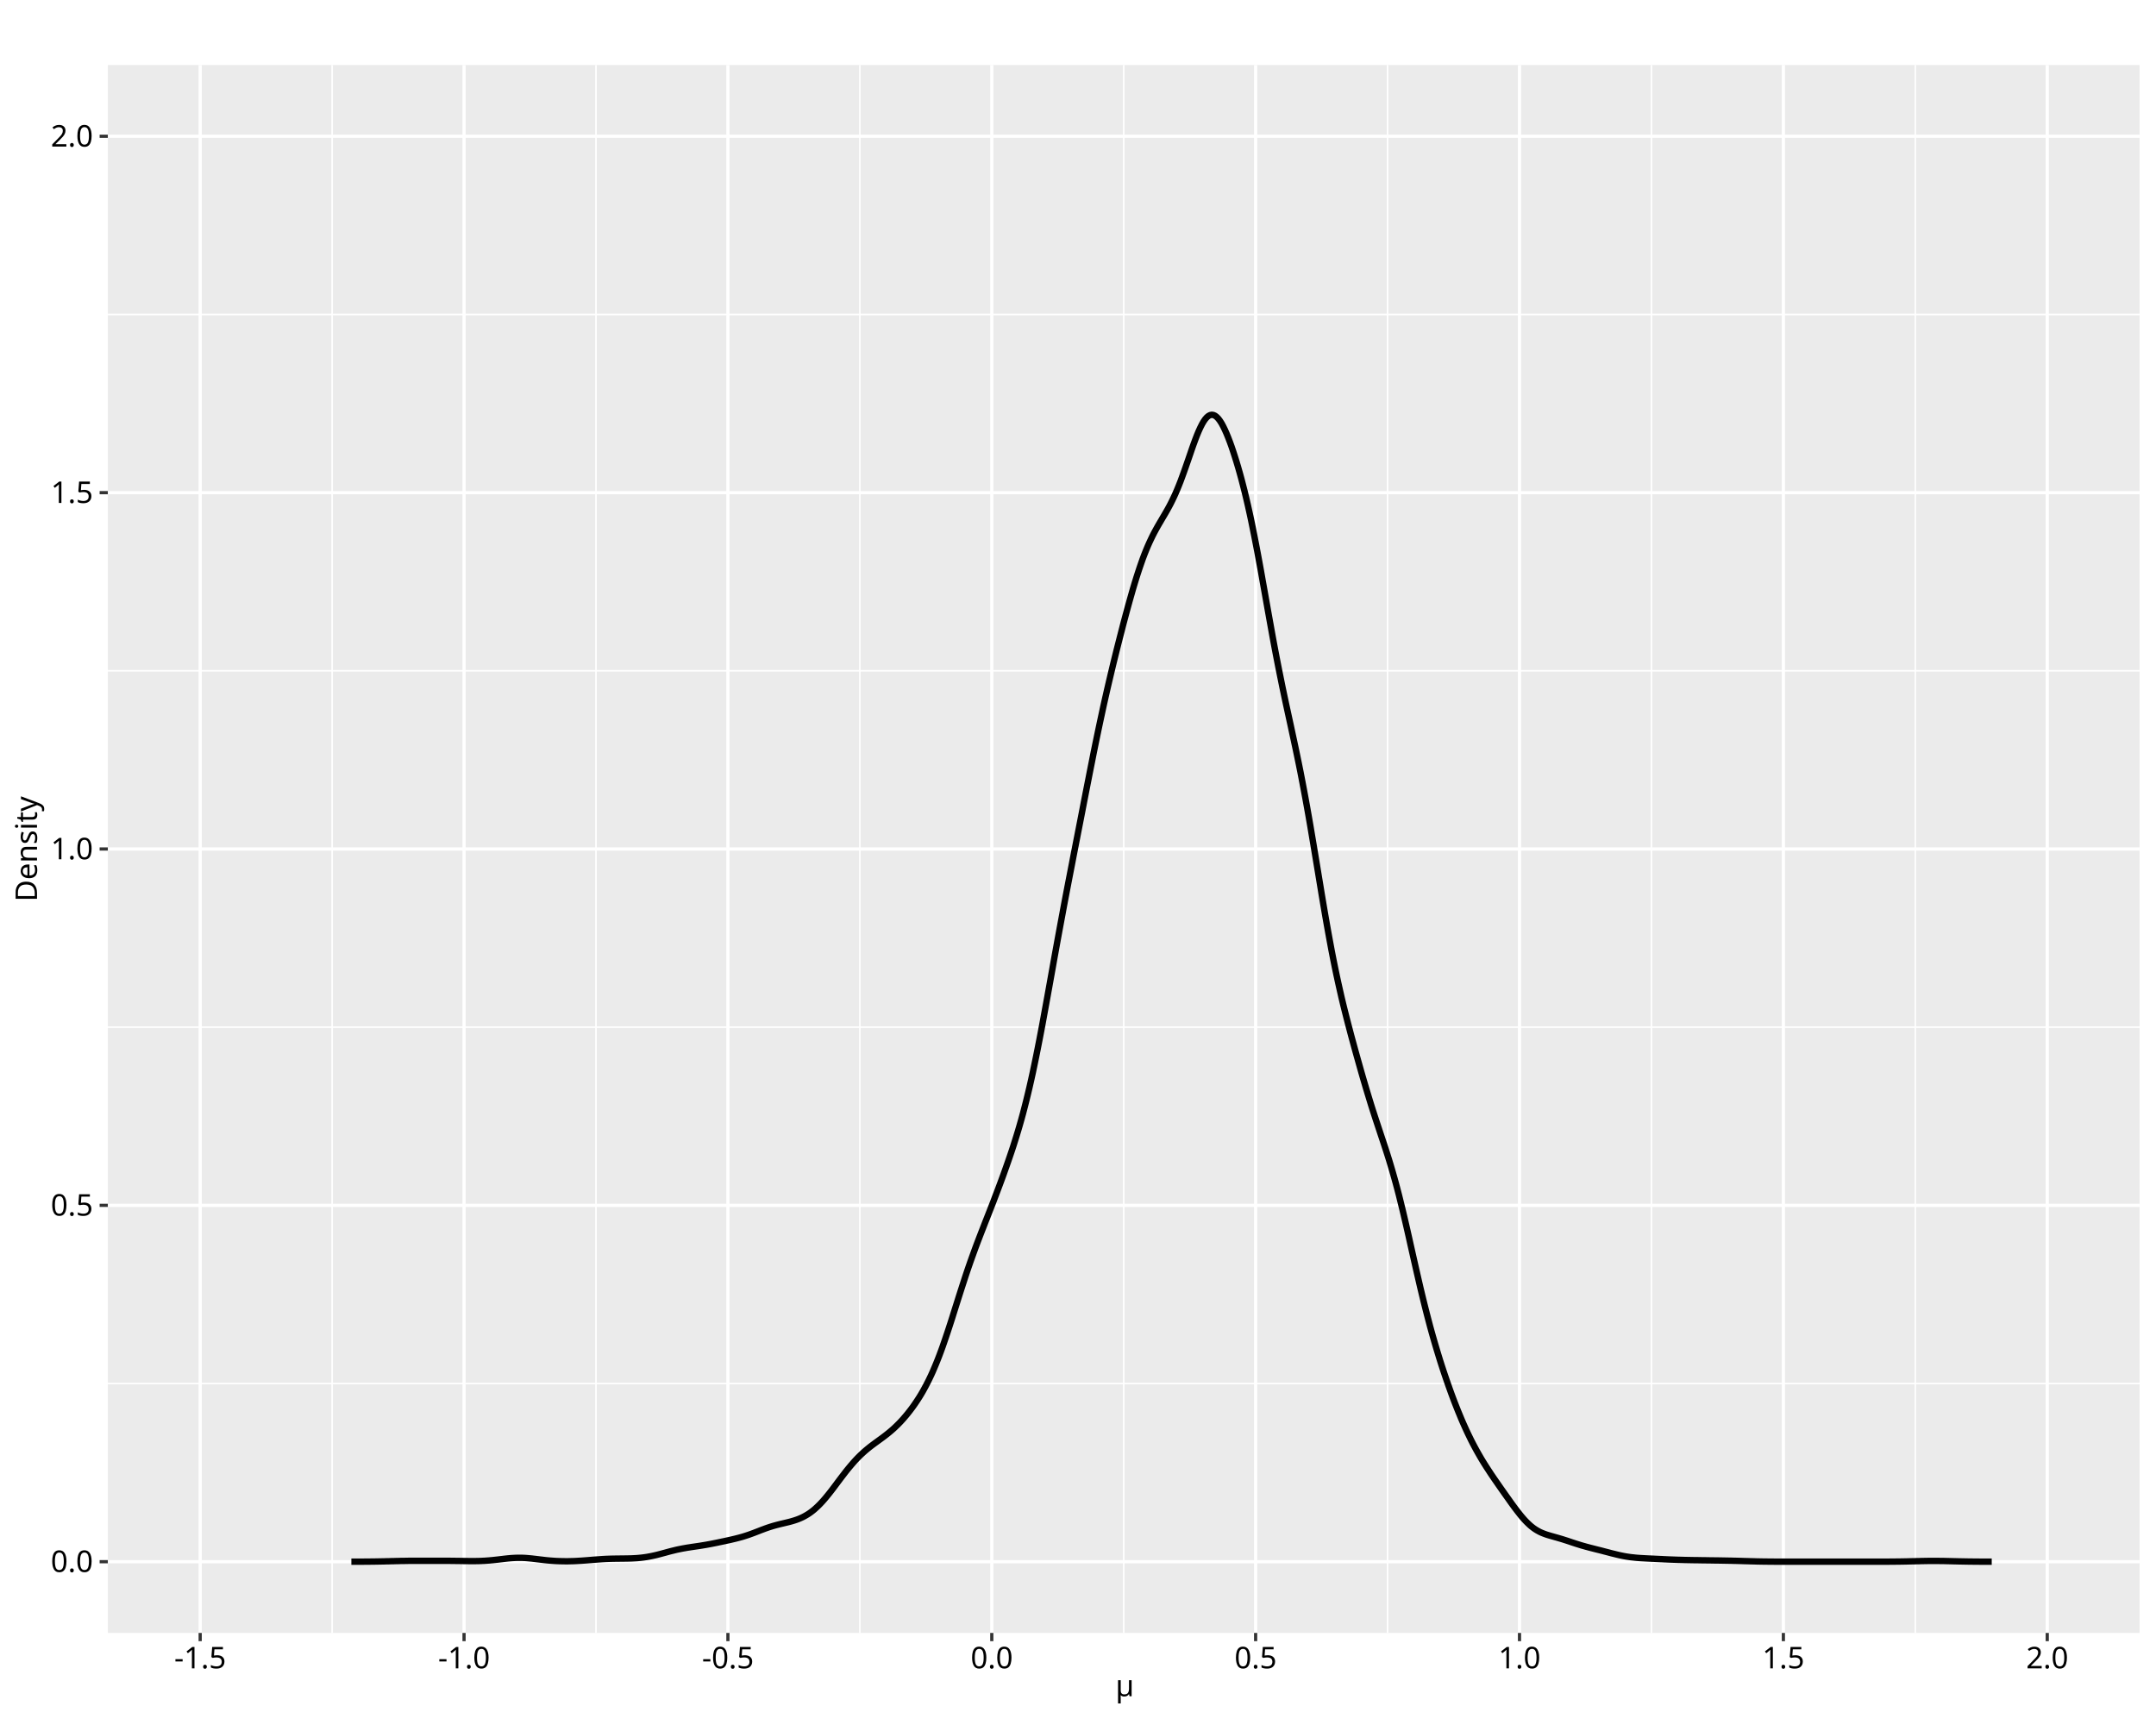
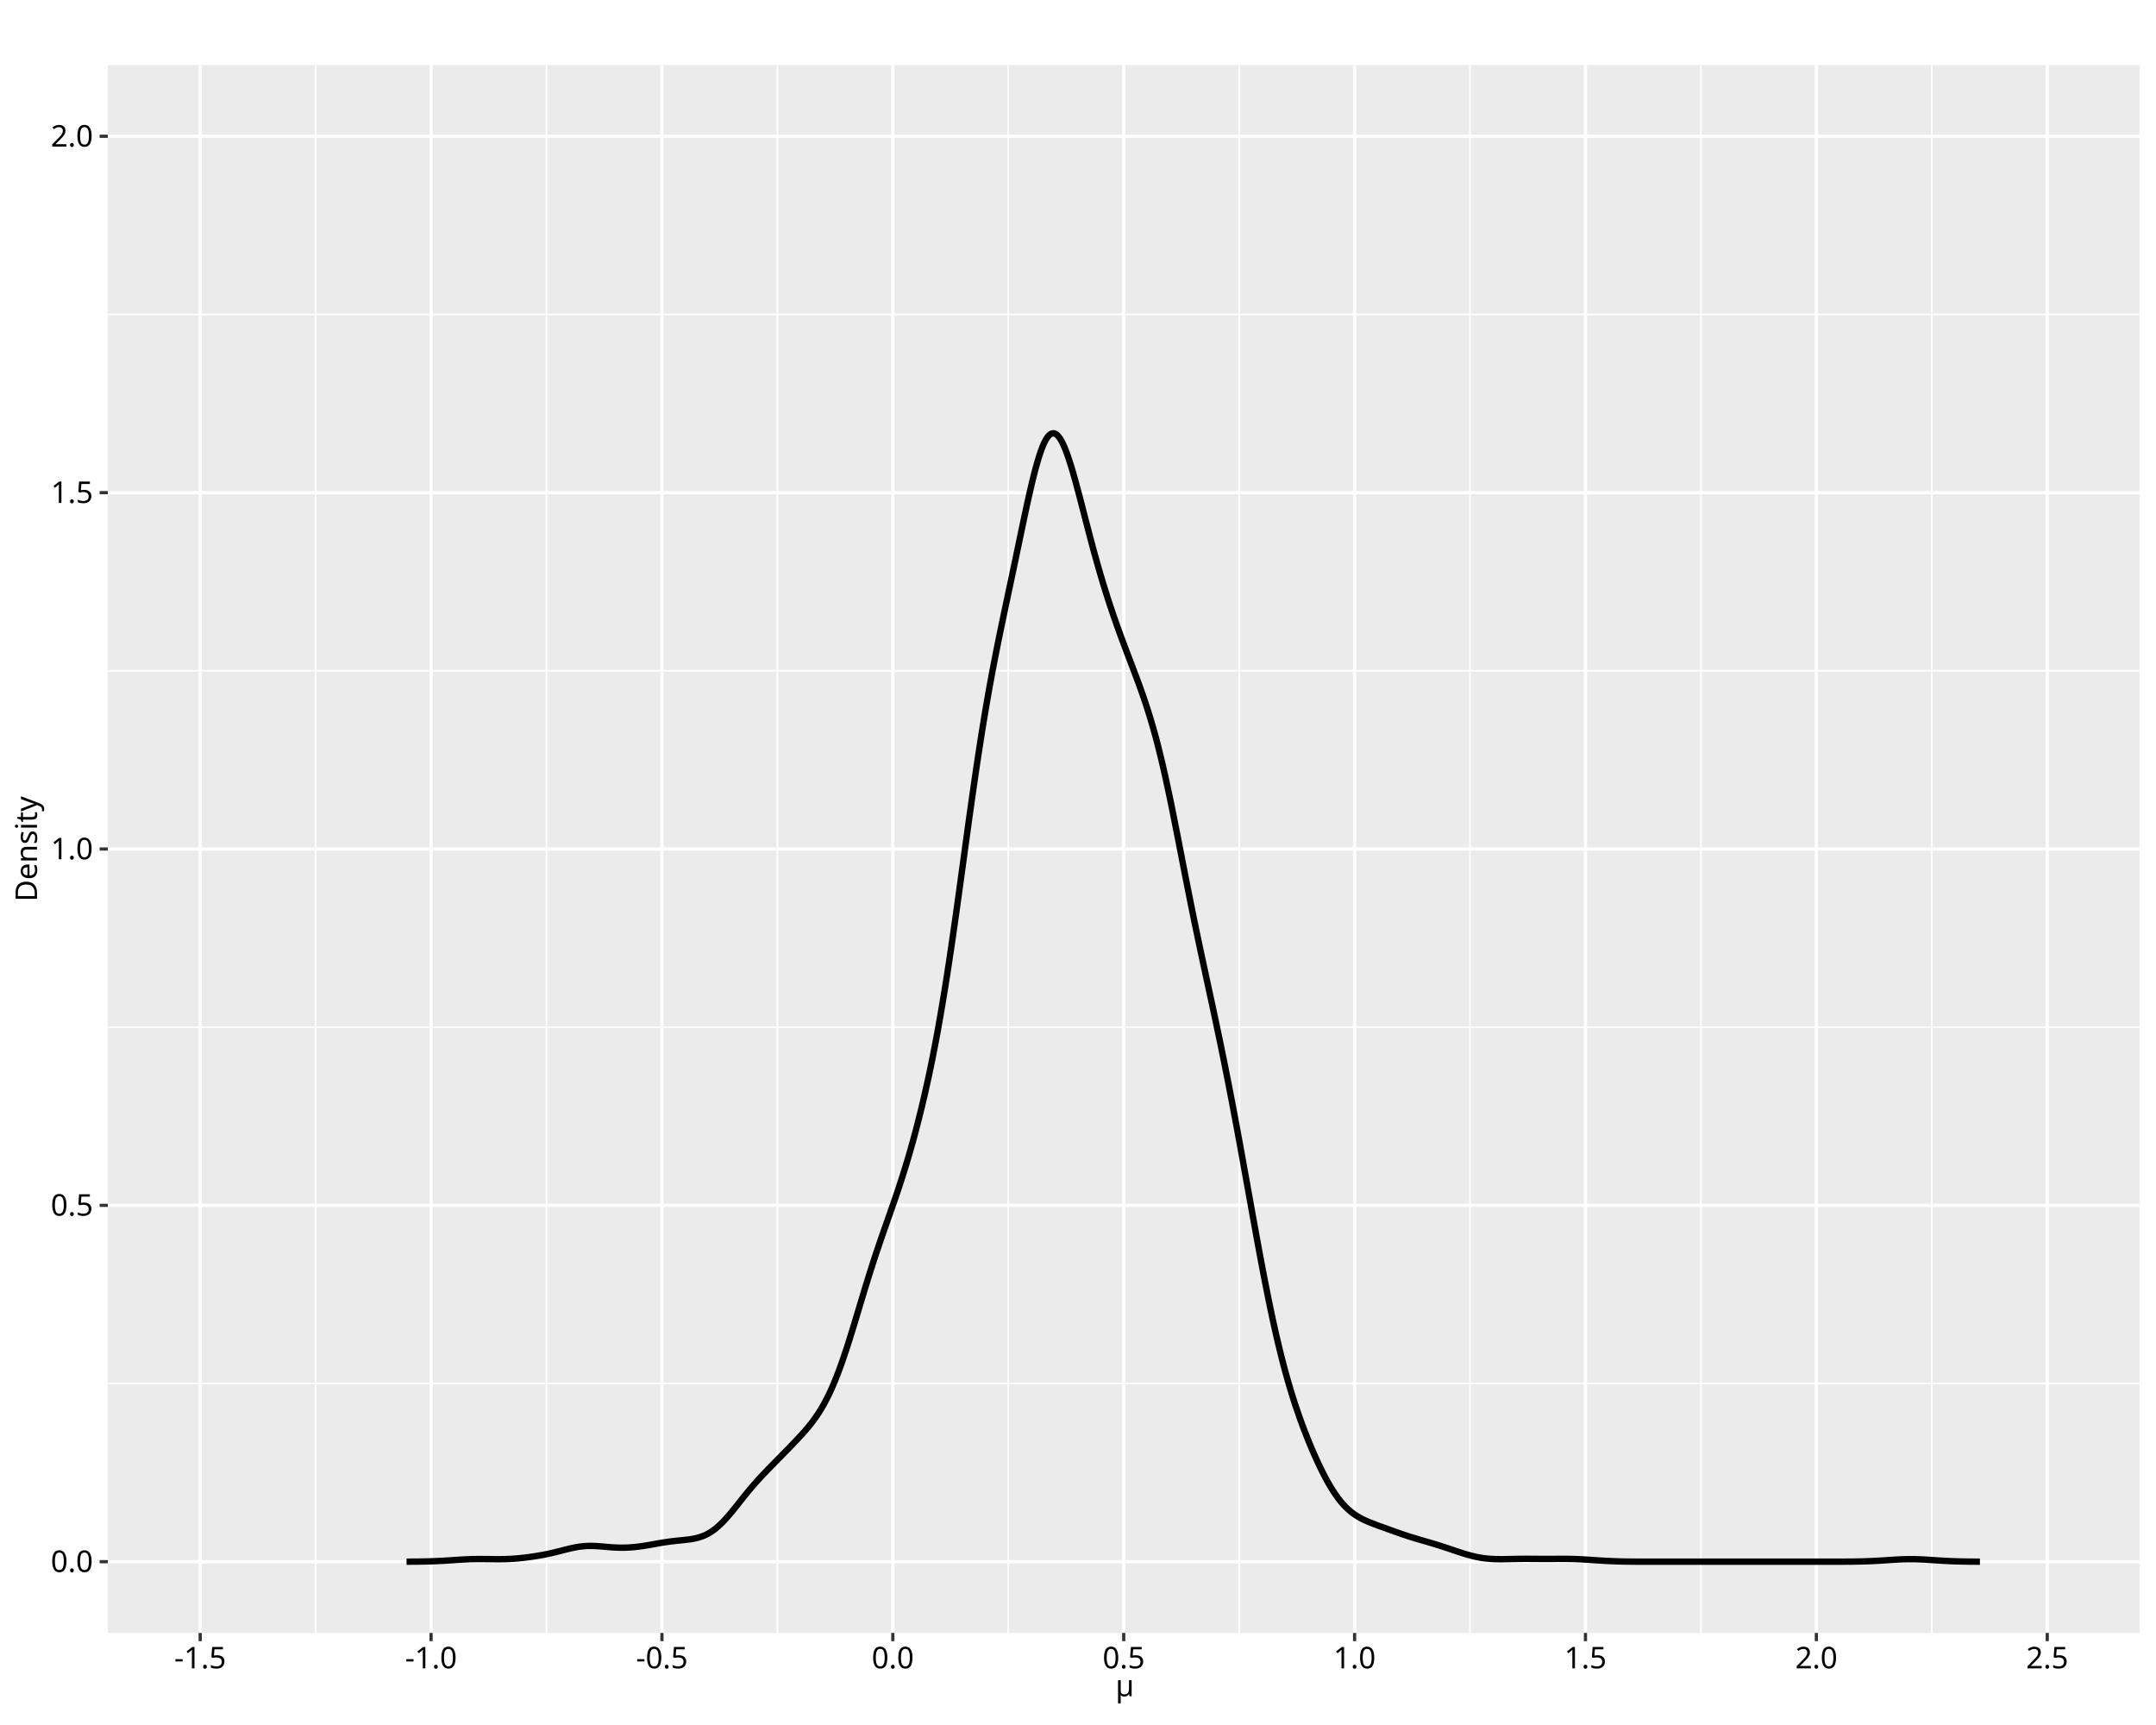
<svg xmlns="http://www.w3.org/2000/svg" class="svglite" data-engine-version="2.0" width="720.00pt" height="576.00pt" viewBox="0 0 720.00 576.00">
  <defs>
    <style type="text/css">
    .svglite line, .svglite polyline, .svglite polygon, .svglite path, .svglite rect, .svglite circle {
      fill: none;
      stroke: #000000;
      stroke-linecap: round;
      stroke-linejoin: round;
      stroke-miterlimit: 10.00;
    }
  </style>
  </defs>
  <rect width="100%" height="100%" style="stroke: none; fill: #FFFFFF;" />
  <defs>
    <clipPath id="cpMC4wMHw3MjAuMDB8MC4wMHw1NzYuMDA=">
      <rect x="0.00" y="0.00" width="720.00" height="576.00" />
    </clipPath>
  </defs>
  <g clip-path="url(#cpMC4wMHw3MjAuMDB8MC4wMHw1NzYuMDA=)">
    <rect x="0.00" y="0.00" width="720.00" height="576.00" style="stroke-width: 1.07; stroke: #FFFFFF; fill: #FFFFFF;" />
  </g>
  <defs>
    <clipPath id="cpMzYuMDF8NzE0LjUyfDIxLjcxfDU0NS4yNw==">
      <rect x="36.01" y="21.71" width="678.51" height="523.56" />
    </clipPath>
  </defs>
  <g clip-path="url(#cpMzYuMDF8NzE0LjUyfDIxLjcxfDU0NS4yNw==)">
    <rect x="36.01" y="21.71" width="678.51" height="523.56" style="stroke-width: 1.07; stroke: none; fill: #EBEBEB;" />
    <polyline points="36.01,461.98 714.52,461.98 " style="stroke-width: 0.53; stroke: #FFFFFF; stroke-linecap: butt;" />
    <polyline points="36.01,342.98 714.52,342.98 " style="stroke-width: 0.53; stroke: #FFFFFF; stroke-linecap: butt;" />
    <polyline points="36.01,223.99 714.52,223.99 " style="stroke-width: 0.53; stroke: #FFFFFF; stroke-linecap: butt;" />
    <polyline points="36.01,105.00 714.52,105.00 " style="stroke-width: 0.53; stroke: #FFFFFF; stroke-linecap: butt;" />
-     <polyline points="110.91,545.27 110.91,21.71 " style="stroke-width: 0.53; stroke: #FFFFFF; stroke-linecap: butt;" />
-     <polyline points="199.03,545.27 199.03,21.71 " style="stroke-width: 0.53; stroke: #FFFFFF; stroke-linecap: butt;" />
-     <polyline points="287.15,545.27 287.15,21.71 " style="stroke-width: 0.53; stroke: #FFFFFF; stroke-linecap: butt;" />
-     <polyline points="375.27,545.27 375.27,21.71 " style="stroke-width: 0.53; stroke: #FFFFFF; stroke-linecap: butt;" />
-     <polyline points="463.38,545.27 463.38,21.71 " style="stroke-width: 0.53; stroke: #FFFFFF; stroke-linecap: butt;" />
-     <polyline points="551.50,545.27 551.50,21.71 " style="stroke-width: 0.53; stroke: #FFFFFF; stroke-linecap: butt;" />
-     <polyline points="639.62,545.27 639.62,21.71 " style="stroke-width: 0.53; stroke: #FFFFFF; stroke-linecap: butt;" />
+     <polyline points="105.40,545.27 105.40,21.71 " style="stroke-width: 0.53; stroke: #FFFFFF; stroke-linecap: butt;" />
+     <polyline points="182.51,545.27 182.51,21.71 " style="stroke-width: 0.53; stroke: #FFFFFF; stroke-linecap: butt;" />
+     <polyline points="259.61,545.27 259.61,21.71 " style="stroke-width: 0.53; stroke: #FFFFFF; stroke-linecap: butt;" />
+     <polyline points="336.71,545.27 336.71,21.71 " style="stroke-width: 0.53; stroke: #FFFFFF; stroke-linecap: butt;" />
+     <polyline points="413.82,545.27 413.82,21.71 " style="stroke-width: 0.53; stroke: #FFFFFF; stroke-linecap: butt;" />
+     <polyline points="490.92,545.27 490.92,21.71 " style="stroke-width: 0.53; stroke: #FFFFFF; stroke-linecap: butt;" />
+     <polyline points="568.02,545.27 568.02,21.71 " style="stroke-width: 0.53; stroke: #FFFFFF; stroke-linecap: butt;" />
+     <polyline points="645.13,545.27 645.13,21.71 " style="stroke-width: 0.53; stroke: #FFFFFF; stroke-linecap: butt;" />
    <polyline points="36.01,521.47 714.52,521.47 " style="stroke-width: 1.07; stroke: #FFFFFF; stroke-linecap: butt;" />
    <polyline points="36.01,402.48 714.52,402.48 " style="stroke-width: 1.07; stroke: #FFFFFF; stroke-linecap: butt;" />
    <polyline points="36.01,283.49 714.52,283.49 " style="stroke-width: 1.07; stroke: #FFFFFF; stroke-linecap: butt;" />
    <polyline points="36.01,164.50 714.52,164.50 " style="stroke-width: 1.07; stroke: #FFFFFF; stroke-linecap: butt;" />
    <polyline points="36.01,45.51 714.52,45.51 " style="stroke-width: 1.07; stroke: #FFFFFF; stroke-linecap: butt;" />
    <polyline points="66.85,545.27 66.85,21.71 " style="stroke-width: 1.07; stroke: #FFFFFF; stroke-linecap: butt;" />
-     <polyline points="154.97,545.27 154.97,21.71 " style="stroke-width: 1.07; stroke: #FFFFFF; stroke-linecap: butt;" />
-     <polyline points="243.09,545.27 243.09,21.71 " style="stroke-width: 1.07; stroke: #FFFFFF; stroke-linecap: butt;" />
-     <polyline points="331.21,545.27 331.21,21.71 " style="stroke-width: 1.07; stroke: #FFFFFF; stroke-linecap: butt;" />
-     <polyline points="419.32,545.27 419.32,21.71 " style="stroke-width: 1.07; stroke: #FFFFFF; stroke-linecap: butt;" />
-     <polyline points="507.44,545.27 507.44,21.71 " style="stroke-width: 1.07; stroke: #FFFFFF; stroke-linecap: butt;" />
-     <polyline points="595.56,545.27 595.56,21.71 " style="stroke-width: 1.07; stroke: #FFFFFF; stroke-linecap: butt;" />
+     <polyline points="143.96,545.27 143.96,21.71 " style="stroke-width: 1.07; stroke: #FFFFFF; stroke-linecap: butt;" />
+     <polyline points="221.06,545.27 221.06,21.71 " style="stroke-width: 1.07; stroke: #FFFFFF; stroke-linecap: butt;" />
+     <polyline points="298.16,545.27 298.16,21.71 " style="stroke-width: 1.07; stroke: #FFFFFF; stroke-linecap: butt;" />
+     <polyline points="375.27,545.27 375.27,21.71 " style="stroke-width: 1.07; stroke: #FFFFFF; stroke-linecap: butt;" />
+     <polyline points="452.37,545.27 452.37,21.71 " style="stroke-width: 1.07; stroke: #FFFFFF; stroke-linecap: butt;" />
+     <polyline points="529.47,545.27 529.47,21.71 " style="stroke-width: 1.07; stroke: #FFFFFF; stroke-linecap: butt;" />
+     <polyline points="606.58,545.27 606.58,21.71 " style="stroke-width: 1.07; stroke: #FFFFFF; stroke-linecap: butt;" />
    <polyline points="683.68,545.27 683.68,21.71 " style="stroke-width: 1.07; stroke: #FFFFFF; stroke-linecap: butt;" />
-     <polyline points="117.34,521.47 117.89,521.47 118.44,521.47 118.99,521.46 119.54,521.46 120.08,521.46 120.63,521.46 121.18,521.46 121.73,521.45 122.28,521.45 122.83,521.44 123.37,521.44 123.92,521.43 124.47,521.43 125.02,521.42 125.57,521.41 126.12,521.40 126.66,521.39 127.21,521.38 127.76,521.37 128.31,521.36 128.86,521.34 129.41,521.33 129.95,521.32 130.50,521.30 131.05,521.29 131.60,521.28 132.15,521.26 132.70,521.25 133.24,521.24 133.79,521.22 134.34,521.21 134.89,521.21 135.44,521.20 135.99,521.19 136.53,521.18 137.08,521.18 137.63,521.18 138.18,521.17 138.73,521.17 139.28,521.17 139.82,521.17 140.37,521.17 140.92,521.17 141.47,521.17 142.02,521.17 142.57,521.17 143.11,521.18 143.66,521.18 144.21,521.17 144.76,521.17 145.31,521.17 145.86,521.17 146.40,521.17 146.95,521.17 147.50,521.17 148.05,521.17 148.60,521.17 149.15,521.17 149.69,521.18 150.24,521.18 150.79,521.19 151.34,521.19 151.89,521.20 152.44,521.21 152.98,521.21 153.53,521.22 154.08,521.23 154.63,521.24 155.18,521.25 155.73,521.26 156.27,521.26 156.82,521.27 157.37,521.27 157.92,521.27 158.47,521.27 159.02,521.26 159.57,521.25 160.11,521.24 160.66,521.22 161.21,521.19 161.76,521.17 162.31,521.13 162.86,521.09 163.40,521.05 163.95,521.00 164.50,520.95 165.05,520.89 165.60,520.83 166.15,520.77 166.69,520.71 167.24,520.64 167.79,520.58 168.34,520.51 168.89,520.45 169.44,520.39 169.98,520.34 170.53,520.29 171.08,520.25 171.63,520.22 172.18,520.19 172.73,520.18 173.27,520.17 173.82,520.17 174.37,520.18 174.92,520.20 175.47,520.23 176.02,520.27 176.56,520.32 177.11,520.37 177.66,520.42 178.21,520.49 178.76,520.55 179.31,520.62 179.85,520.68 180.40,520.75 180.95,520.81 181.50,520.88 182.05,520.94 182.60,521.00 183.14,521.05 183.69,521.10 184.24,521.14 184.79,521.18 185.34,521.22 185.89,521.25 186.43,521.27 186.98,521.29 187.53,521.30 188.08,521.31 188.63,521.32 189.18,521.32 189.72,521.32 190.27,521.31 190.82,521.29 191.37,521.28 191.92,521.26 192.47,521.23 193.01,521.20 193.56,521.17 194.11,521.14 194.66,521.10 195.21,521.06 195.76,521.02 196.30,520.98 196.85,520.93 197.40,520.89 197.95,520.84 198.50,520.80 199.05,520.76 199.59,520.72 200.14,520.68 200.69,520.64 201.24,520.60 201.79,520.57 202.34,520.54 202.88,520.52 203.43,520.50 203.98,520.48 204.53,520.47 205.08,520.46 205.63,520.45 206.17,520.44 206.72,520.44 207.27,520.43 207.82,520.43 208.37,520.42 208.92,520.41 209.46,520.41 210.01,520.39 210.56,520.38 211.11,520.36 211.66,520.33 212.21,520.30 212.75,520.27 213.30,520.22 213.85,520.17 214.40,520.11 214.95,520.04 215.50,519.96 216.04,519.88 216.59,519.78 217.14,519.68 217.69,519.57 218.24,519.45 218.79,519.33 219.33,519.20 219.88,519.06 220.43,518.92 220.98,518.77 221.53,518.62 222.08,518.48 222.62,518.33 223.17,518.18 223.72,518.03 224.27,517.89 224.82,517.76 225.37,517.62 225.91,517.49 226.46,517.37 227.01,517.26 227.56,517.15 228.11,517.04 228.66,516.95 229.20,516.85 229.75,516.76 230.30,516.68 230.85,516.59 231.40,516.51 231.95,516.43 232.49,516.35 233.04,516.27 233.59,516.19 234.14,516.10 234.69,516.01 235.24,515.92 235.78,515.83 236.33,515.73 236.88,515.63 237.43,515.53 237.98,515.42 238.53,515.31 239.08,515.20 239.62,515.09 240.17,514.97 240.72,514.86 241.27,514.74 241.82,514.63 242.37,514.51 242.91,514.39 243.46,514.27 244.01,514.15 244.56,514.02 245.11,513.89 245.66,513.76 246.20,513.62 246.75,513.48 247.30,513.33 247.85,513.18 248.40,513.01 248.95,512.84 249.49,512.66 250.04,512.48 250.59,512.28 251.14,512.08 251.69,511.88 252.24,511.67 252.78,511.46 253.33,511.25 253.88,511.03 254.43,510.82 254.98,510.62 255.53,510.41 256.07,510.22 256.62,510.03 257.17,509.85 257.72,509.68 258.27,509.51 258.82,509.36 259.36,509.21 259.91,509.07 260.46,508.93 261.01,508.80 261.56,508.67 262.11,508.54 262.65,508.41 263.20,508.28 263.75,508.14 264.30,507.99 264.85,507.83 265.40,507.66 265.94,507.48 266.49,507.28 267.04,507.06 267.59,506.82 268.14,506.56 268.69,506.27 269.23,505.96 269.78,505.63 270.33,505.27 270.88,504.87 271.43,504.45 271.98,504.00 272.52,503.51 273.07,503.00 273.62,502.46 274.17,501.89 274.72,501.29 275.27,500.67 275.81,500.03 276.36,499.36 276.91,498.68 277.46,497.98 278.01,497.27 278.56,496.54 279.10,495.82 279.65,495.08 280.20,494.35 280.75,493.62 281.30,492.90 281.85,492.19 282.39,491.48 282.94,490.79 283.49,490.12 284.04,489.46 284.59,488.82 285.14,488.19 285.68,487.59 286.23,487.01 286.78,486.45 287.33,485.91 287.88,485.39 288.43,484.89 288.97,484.41 289.52,483.95 290.07,483.50 290.62,483.06 291.17,482.64 291.72,482.23 292.26,481.83 292.81,481.43 293.36,481.03 293.91,480.63 294.46,480.23 295.01,479.82 295.55,479.41 296.10,478.98 296.65,478.54 297.20,478.09 297.75,477.62 298.30,477.14 298.84,476.64 299.39,476.11 299.94,475.57 300.49,475.01 301.04,474.42 301.59,473.82 302.13,473.19 302.68,472.54 303.23,471.87 303.78,471.17 304.33,470.45 304.88,469.71 305.42,468.94 305.97,468.13 306.52,467.30 307.07,466.44 307.62,465.54 308.17,464.60 308.71,463.62 309.26,462.60 309.81,461.54 310.36,460.43 310.91,459.28 311.46,458.07 312.00,456.81 312.55,455.50 313.10,454.14 313.65,452.73 314.20,451.26 314.75,449.75 315.29,448.19 315.84,446.59 316.39,444.96 316.94,443.29 317.49,441.60 318.04,439.88 318.58,438.15 319.13,436.41 319.68,434.67 320.23,432.93 320.78,431.21 321.33,429.50 321.88,427.81 322.42,426.14 322.97,424.50 323.52,422.89 324.07,421.31 324.62,419.77 325.17,418.25 325.71,416.76 326.26,415.29 326.81,413.85 327.36,412.42 327.91,411.00 328.46,409.60 329.00,408.20 329.55,406.81 330.10,405.41 330.65,404.01 331.20,402.60 331.75,401.18 332.29,399.75 332.84,398.31 333.39,396.86 333.94,395.39 334.49,393.91 335.04,392.41 335.58,390.89 336.13,389.34 336.68,387.78 337.23,386.18 337.78,384.56 338.33,382.90 338.87,381.19 339.42,379.44 339.97,377.64 340.52,375.77 341.07,373.83 341.62,371.83 342.16,369.75 342.71,367.59 343.26,365.34 343.81,363.02 344.36,360.60 344.91,358.10 345.45,355.52 346.00,352.86 346.55,350.12 347.10,347.32 347.65,344.45 348.20,341.52 348.74,338.55 349.29,335.54 349.84,332.51 350.39,329.46 350.94,326.39 351.49,323.33 352.03,320.28 352.58,317.24 353.13,314.21 353.68,311.21 354.23,308.23 354.78,305.28 355.32,302.36 355.87,299.45 356.42,296.57 356.97,293.71 357.52,290.87 358.07,288.04 358.61,285.21 359.16,282.40 359.71,279.58 360.26,276.76 360.81,273.94 361.36,271.12 361.90,268.30 362.45,265.48 363.00,262.67 363.55,259.87 364.10,257.08 364.65,254.32 365.19,251.57 365.74,248.86 366.29,246.19 366.84,243.55 367.39,240.95 367.94,238.40 368.48,235.89 369.03,233.42 369.58,231.00 370.13,228.62 370.68,226.28 371.23,223.97 371.77,221.70 372.32,219.46 372.87,217.24 373.42,215.06 373.97,212.90 374.52,210.76 375.06,208.65 375.61,206.57 376.16,204.52 376.71,202.50 377.26,200.52 377.81,198.58 378.35,196.68 378.90,194.84 379.45,193.05 380.00,191.33 380.55,189.66 381.10,188.07 381.64,186.54 382.19,185.09 382.74,183.71 383.29,182.40 383.84,181.16 384.39,179.99 384.93,178.87 385.48,177.80 386.03,176.79 386.58,175.80 387.13,174.85 387.68,173.92 388.22,172.99 388.77,172.07 389.32,171.12 389.87,170.16 390.42,169.16 390.97,168.12 391.51,167.03 392.06,165.88 392.61,164.67 393.16,163.39 393.71,162.05 394.26,160.65 394.80,159.18 395.35,157.67 395.90,156.12 396.45,154.54 397.00,152.95 397.55,151.35 398.09,149.77 398.64,148.22 399.19,146.73 399.74,145.31 400.29,143.99 400.84,142.78 401.39,141.69 401.93,140.75 402.48,139.96 403.03,139.33 403.58,138.88 404.13,138.60 404.68,138.49 405.22,138.57 405.77,138.81 406.32,139.23 406.87,139.80 407.42,140.53 407.97,141.40 408.51,142.41 409.06,143.54 409.61,144.78 410.16,146.12 410.71,147.55 411.26,149.07 411.80,150.67 412.35,152.36 412.90,154.11 413.45,155.95 414.00,157.87 414.55,159.87 415.09,161.95 415.64,164.12 416.19,166.39 416.74,168.75 417.29,171.22 417.84,173.78 418.38,176.43 418.93,179.18 419.48,182.01 420.03,184.91 420.58,187.88 421.13,190.90 421.67,193.97 422.22,197.05 422.77,200.15 423.32,203.25 423.87,206.33 424.42,209.39 424.96,212.40 425.51,215.37 426.06,218.28 426.61,221.12 427.16,223.91 427.71,226.63 428.25,229.31 428.80,231.93 429.35,234.51 429.90,237.05 430.45,239.58 431.00,242.10 431.54,244.63 432.09,247.17 432.64,249.75 433.19,252.37 433.74,255.04 434.29,257.77 434.83,260.58 435.38,263.46 435.93,266.41 436.48,269.44 437.03,272.54 437.58,275.71 438.12,278.93 438.67,282.20 439.22,285.51 439.77,288.83 440.32,292.17 440.87,295.50 441.41,298.80 441.96,302.07 442.51,305.30 443.06,308.45 443.61,311.53 444.16,314.53 444.70,317.44 445.25,320.26 445.80,322.98 446.35,325.61 446.90,328.15 447.45,330.60 447.99,332.98 448.54,335.28 449.09,337.51 449.64,339.69 450.19,341.82 450.74,343.91 451.28,345.97 451.83,347.99 452.38,350.00 452.93,351.98 453.48,353.94 454.03,355.89 454.57,357.81 455.12,359.72 455.67,361.60 456.22,363.46 456.77,365.28 457.32,367.08 457.86,368.85 458.41,370.59 458.96,372.29 459.51,373.98 460.06,375.64 460.61,377.29 461.15,378.93 461.70,380.58 462.25,382.23 462.80,383.91 463.35,385.63 463.90,387.38 464.44,389.18 464.99,391.04 465.54,392.96 466.09,394.94 466.64,396.99 467.19,399.11 467.73,401.30 468.28,403.54 468.83,405.84 469.38,408.19 469.93,410.58 470.48,413.00 471.02,415.43 471.57,417.88 472.12,420.32 472.67,422.75 473.22,425.16 473.77,427.54 474.31,429.88 474.86,432.18 475.41,434.44 475.96,436.65 476.51,438.81 477.06,440.91 477.60,442.96 478.15,444.96 478.70,446.90 479.25,448.80 479.80,450.64 480.35,452.45 480.89,454.21 481.44,455.93 481.99,457.61 482.54,459.25 483.09,460.86 483.64,462.44 484.19,463.98 484.73,465.48 485.28,466.96 485.83,468.40 486.38,469.80 486.93,471.18 487.48,472.51 488.02,473.82 488.57,475.09 489.12,476.32 489.67,477.53 490.22,478.70 490.77,479.83 491.31,480.94 491.86,482.01 492.41,483.05 492.96,484.07 493.51,485.05 494.06,486.01 494.60,486.95 495.15,487.86 495.70,488.75 496.25,489.62 496.80,490.47 497.35,491.31 497.89,492.14 498.44,492.95 498.99,493.76 499.54,494.55 500.09,495.34 500.64,496.13 501.18,496.91 501.73,497.69 502.28,498.47 502.83,499.25 503.38,500.02 503.93,500.79 504.47,501.56 505.02,502.32 505.57,503.07 506.12,503.81 506.67,504.53 507.22,505.23 507.76,505.92 508.31,506.58 508.86,507.21 509.41,507.81 509.96,508.37 510.51,508.90 511.05,509.40 511.60,509.85 512.15,510.27 512.70,510.65 513.25,510.99 513.80,511.30 514.34,511.58 514.89,511.83 515.44,512.05 515.99,512.26 516.54,512.45 517.09,512.62 517.63,512.78 518.18,512.94 518.73,513.09 519.28,513.25 519.83,513.40 520.38,513.56 520.92,513.72 521.47,513.88 522.02,514.05 522.57,514.23 523.12,514.40 523.67,514.58 524.21,514.76 524.76,514.95 525.31,515.13 525.86,515.31 526.41,515.49 526.96,515.66 527.50,515.83 528.05,516.00 528.60,516.16 529.15,516.31 529.70,516.47 530.25,516.61 530.79,516.76 531.34,516.90 531.89,517.04 532.44,517.18 532.99,517.32 533.54,517.46 534.08,517.59 534.63,517.73 535.18,517.87 535.73,518.02 536.28,518.16 536.83,518.30 537.37,518.44 537.92,518.59 538.47,518.73 539.02,518.86 539.57,519.00 540.12,519.13 540.66,519.26 541.21,519.38 541.76,519.49 542.31,519.60 542.86,519.70 543.41,519.79 543.95,519.87 544.50,519.95 545.05,520.01 545.60,520.07 546.15,520.13 546.70,520.18 547.24,520.22 547.79,520.26 548.34,520.29 548.89,520.32 549.44,520.35 549.99,520.38 550.53,520.41 551.08,520.43 551.63,520.46 552.18,520.48 552.73,520.51 553.28,520.54 553.82,520.56 554.37,520.59 554.92,520.61 555.47,520.64 556.02,520.67 556.57,520.69 557.11,520.72 557.66,520.74 558.21,520.76 558.76,520.78 559.31,520.80 559.86,520.82 560.40,520.84 560.95,520.85 561.50,520.87 562.05,520.88 562.60,520.90 563.15,520.91 563.70,520.92 564.24,520.93 564.79,520.94 565.34,520.95 565.89,520.96 566.44,520.96 566.99,520.97 567.53,520.98 568.08,520.99 568.63,521.00 569.18,521.00 569.73,521.01 570.28,521.02 570.82,521.03 571.37,521.03 571.92,521.04 572.47,521.05 573.02,521.06 573.57,521.06 574.11,521.07 574.66,521.08 575.21,521.09 575.76,521.10 576.31,521.11 576.86,521.12 577.40,521.13 577.95,521.14 578.50,521.15 579.05,521.17 579.60,521.18 580.15,521.19 580.69,521.21 581.24,521.22 581.79,521.24 582.34,521.26 582.89,521.27 583.44,521.29 583.98,521.30 584.53,521.32 585.08,521.33 585.63,521.35 586.18,521.36 586.73,521.38 587.27,521.39 587.82,521.40 588.37,521.41 588.92,521.42 589.47,521.42 590.02,521.43 590.56,521.44 591.11,521.44 591.66,521.45 592.21,521.45 592.76,521.46 593.31,521.46 593.85,521.46 594.40,521.46 594.95,521.46 595.50,521.47 596.05,521.47 596.60,521.47 597.14,521.47 597.69,521.47 598.24,521.47 598.79,521.47 599.34,521.47 599.89,521.47 600.43,521.47 600.98,521.47 601.53,521.47 602.08,521.47 602.63,521.47 603.18,521.47 603.72,521.47 604.27,521.47 604.82,521.47 605.37,521.47 605.92,521.47 606.47,521.47 607.01,521.47 607.56,521.47 608.11,521.47 608.66,521.47 609.21,521.47 609.76,521.47 610.30,521.47 610.85,521.47 611.40,521.47 611.95,521.47 612.50,521.47 613.05,521.47 613.59,521.47 614.14,521.47 614.69,521.47 615.24,521.47 615.79,521.47 616.34,521.47 616.88,521.47 617.43,521.47 617.98,521.47 618.53,521.47 619.08,521.47 619.63,521.47 620.17,521.47 620.72,521.47 621.27,521.47 621.82,521.47 622.37,521.47 622.92,521.47 623.46,521.47 624.01,521.47 624.56,521.47 625.11,521.47 625.66,521.47 626.21,521.47 626.75,521.47 627.30,521.47 627.85,521.47 628.40,521.46 628.95,521.46 629.50,521.46 630.04,521.46 630.59,521.46 631.14,521.45 631.69,521.45 632.24,521.44 632.79,521.44 633.33,521.43 633.88,521.43 634.43,521.42 634.98,521.41 635.53,521.40 636.08,521.39 636.62,521.38 637.17,521.37 637.72,521.35 638.27,521.34 638.82,521.33 639.37,521.32 639.91,521.30 640.46,521.29 641.01,521.28 641.56,521.26 642.11,521.25 642.66,521.24 643.20,521.23 643.75,521.22 644.30,521.22 644.85,521.21 645.40,521.21 645.95,521.21 646.50,521.21 647.04,521.22 647.59,521.22 648.14,521.23 648.69,521.23 649.24,521.24 649.79,521.25 650.33,521.27 650.88,521.28 651.43,521.29 651.98,521.31 652.53,521.32 653.08,521.33 653.62,521.35 654.17,521.36 654.72,521.37 655.27,521.38 655.82,521.39 656.37,521.40 656.91,521.41 657.46,521.42 658.01,521.43 658.56,521.43 659.11,521.44 659.66,521.44 660.20,521.45 660.75,521.45 661.30,521.46 661.85,521.46 662.40,521.46 662.95,521.46 663.49,521.46 664.04,521.47 664.59,521.47 665.14,521.47 " style="stroke-width: 2.13; stroke-linecap: butt;" />
+     <polyline points="135.78,521.46 136.31,521.46 136.83,521.46 137.36,521.45 137.89,521.45 138.41,521.45 138.94,521.44 139.46,521.44 139.99,521.43 140.52,521.42 141.04,521.41 141.57,521.40 142.09,521.39 142.62,521.38 143.14,521.37 143.67,521.35 144.20,521.33 144.72,521.32 145.25,521.30 145.77,521.27 146.30,521.25 146.83,521.22 147.35,521.20 147.88,521.17 148.40,521.14 148.93,521.11 149.46,521.07 149.98,521.04 150.51,521.00 151.03,520.97 151.56,520.93 152.09,520.90 152.61,520.86 153.14,520.83 153.66,520.80 154.19,520.77 154.72,520.74 155.24,520.71 155.77,520.68 156.29,520.66 156.82,520.64 157.35,520.62 157.87,520.61 158.40,520.59 158.92,520.59 159.45,520.58 159.98,520.58 160.50,520.58 161.03,520.58 161.55,520.58 162.08,520.59 162.60,520.59 163.13,520.60 163.66,520.61 164.18,520.62 164.71,520.62 165.23,520.63 165.76,520.63 166.29,520.63 166.81,520.63 167.34,520.63 167.86,520.62 168.39,520.61 168.92,520.60 169.44,520.58 169.97,520.56 170.49,520.53 171.02,520.50 171.55,520.47 172.07,520.43 172.60,520.38 173.12,520.34 173.65,520.29 174.18,520.23 174.70,520.18 175.23,520.11 175.75,520.05 176.28,519.98 176.81,519.91 177.33,519.84 177.86,519.76 178.38,519.69 178.91,519.60 179.44,519.52 179.96,519.43 180.49,519.34 181.01,519.24 181.54,519.15 182.06,519.04 182.59,518.94 183.12,518.83 183.64,518.71 184.17,518.60 184.69,518.47 185.22,518.35 185.75,518.22 186.27,518.09 186.80,517.96 187.32,517.82 187.85,517.69 188.38,517.55 188.90,517.42 189.43,517.29 189.95,517.16 190.48,517.04 191.01,516.92 191.53,516.81 192.06,516.70 192.58,516.60 193.11,516.52 193.64,516.44 194.16,516.37 194.69,516.32 195.21,516.27 195.74,516.24 196.27,516.21 196.79,516.20 197.32,516.20 197.84,516.20 198.37,516.22 198.90,516.24 199.42,516.27 199.95,516.31 200.47,516.35 201.00,516.39 201.52,516.43 202.05,516.48 202.58,516.53 203.10,516.57 203.63,516.61 204.15,516.65 204.68,516.69 205.21,516.72 205.73,516.75 206.26,516.77 206.78,516.78 207.31,516.79 207.84,516.79 208.36,516.79 208.89,516.78 209.41,516.76 209.94,516.73 210.47,516.70 210.99,516.66 211.52,516.62 212.04,516.57 212.57,516.51 213.10,516.45 213.62,516.38 214.15,516.31 214.67,516.24 215.20,516.15 215.73,516.07 216.25,515.98 216.78,515.89 217.30,515.80 217.83,515.71 218.36,515.61 218.88,515.52 219.41,515.42 219.93,515.33 220.46,515.24 220.98,515.15 221.51,515.07 222.04,514.98 222.56,514.91 223.09,514.83 223.61,514.76 224.14,514.69 224.67,514.63 225.19,514.57 225.72,514.51 226.24,514.45 226.77,514.40 227.30,514.35 227.82,514.29 228.35,514.24 228.87,514.18 229.40,514.12 229.93,514.06 230.45,513.99 230.98,513.90 231.50,513.81 232.03,513.71 232.56,513.59 233.08,513.45 233.61,513.30 234.13,513.13 234.66,512.94 235.19,512.73 235.71,512.49 236.24,512.22 236.76,511.93 237.29,511.61 237.82,511.27 238.34,510.90 238.87,510.50 239.39,510.07 239.92,509.61 240.44,509.13 240.97,508.62 241.50,508.09 242.02,507.54 242.55,506.96 243.07,506.37 243.60,505.75 244.13,505.13 244.65,504.49 245.18,503.84 245.70,503.19 246.23,502.52 246.76,501.86 247.28,501.20 247.81,500.53 248.33,499.88 248.86,499.22 249.39,498.57 249.91,497.93 250.44,497.30 250.96,496.68 251.49,496.07 252.02,495.46 252.54,494.87 253.07,494.28 253.59,493.71 254.12,493.14 254.65,492.57 255.17,492.02 255.70,491.47 256.22,490.92 256.75,490.38 257.28,489.84 257.80,489.30 258.33,488.77 258.85,488.23 259.38,487.70 259.90,487.16 260.43,486.63 260.96,486.09 261.48,485.55 262.01,485.02 262.53,484.48 263.06,483.94 263.59,483.40 264.11,482.85 264.64,482.31 265.16,481.76 265.69,481.21 266.22,480.65 266.74,480.09 267.27,479.52 267.79,478.95 268.32,478.36 268.85,477.76 269.37,477.15 269.90,476.53 270.42,475.88 270.95,475.22 271.48,474.53 272.00,473.81 272.53,473.07 273.05,472.30 273.58,471.49 274.11,470.64 274.63,469.75 275.16,468.83 275.68,467.86 276.21,466.84 276.74,465.78 277.26,464.67 277.79,463.51 278.31,462.30 278.84,461.04 279.36,459.73 279.89,458.37 280.42,456.96 280.94,455.51 281.47,454.01 281.99,452.47 282.52,450.89 283.05,449.27 283.57,447.63 284.10,445.95 284.62,444.25 285.15,442.53 285.68,440.80 286.20,439.06 286.73,437.31 287.25,435.56 287.78,433.81 288.31,432.07 288.83,430.34 289.36,428.62 289.88,426.93 290.41,425.24 290.94,423.58 291.46,421.94 291.99,420.32 292.51,418.73 293.04,417.16 293.57,415.60 294.09,414.06 294.62,412.54 295.14,411.03 295.67,409.53 296.20,408.03 296.72,406.54 297.25,405.05 297.77,403.55 298.30,402.04 298.82,400.52 299.35,398.98 299.88,397.42 300.40,395.83 300.93,394.22 301.45,392.58 301.98,390.91 302.51,389.21 303.03,387.46 303.56,385.68 304.08,383.87 304.61,382.00 305.14,380.09 305.66,378.14 306.19,376.14 306.71,374.10 307.24,372.00 307.77,369.85 308.29,367.64 308.82,365.38 309.34,363.06 309.87,360.68 310.40,358.23 310.92,355.71 311.45,353.11 311.97,350.44 312.50,347.69 313.03,344.86 313.55,341.95 314.08,338.95 314.60,335.87 315.13,332.71 315.66,329.47 316.18,326.15 316.71,322.75 317.23,319.26 317.76,315.71 318.28,312.09 318.81,308.42 319.34,304.70 319.86,300.93 320.39,297.13 320.91,293.30 321.44,289.46 321.97,285.61 322.49,281.76 323.02,277.93 323.54,274.12 324.07,270.34 324.60,266.61 325.12,262.92 325.65,259.29 326.17,255.71 326.70,252.21 327.23,248.78 327.75,245.42 328.28,242.14 328.80,238.94 329.33,235.81 329.86,232.77 330.38,229.81 330.91,226.92 331.43,224.10 331.96,221.34 332.49,218.63 333.01,215.98 333.54,213.37 334.06,210.81 334.59,208.27 335.12,205.75 335.64,203.26 336.17,200.77 336.69,198.29 337.22,195.81 337.74,193.32 338.27,190.83 338.80,188.33 339.32,185.82 339.85,183.31 340.37,180.79 340.90,178.27 341.43,175.76 341.95,173.27 342.48,170.80 343.00,168.37 343.53,165.99 344.06,163.67 344.58,161.42 345.11,159.26 345.63,157.20 346.16,155.26 346.69,153.44 347.21,151.76 347.74,150.24 348.26,148.88 348.79,147.71 349.32,146.72 349.84,145.92 350.37,145.32 350.89,144.91 351.42,144.70 351.95,144.68 352.47,144.86 353.00,145.23 353.52,145.78 354.05,146.51 354.58,147.40 355.10,148.47 355.63,149.69 356.15,151.04 356.68,152.51 357.20,154.09 357.73,155.77 358.26,157.53 358.78,159.37 359.31,161.26 359.83,163.21 360.36,165.19 360.89,167.20 361.41,169.23 361.94,171.27 362.46,173.31 362.99,175.34 363.52,177.36 364.04,179.36 364.57,181.34 365.09,183.30 365.62,185.22 366.15,187.12 366.67,188.98 367.20,190.81 367.72,192.60 368.25,194.36 368.78,196.09 369.30,197.78 369.83,199.44 370.35,201.06 370.88,202.66 371.41,204.23 371.93,205.77 372.46,207.28 372.98,208.77 373.51,210.24 374.04,211.69 374.56,213.12 375.09,214.53 375.61,215.93 376.14,217.33 376.66,218.71 377.19,220.09 377.72,221.47 378.24,222.85 378.77,224.24 379.29,225.63 379.82,227.05 380.35,228.48 380.87,229.93 381.40,231.41 381.92,232.93 382.45,234.49 382.98,236.08 383.50,237.73 384.03,239.43 384.55,241.18 385.08,242.99 385.61,244.87 386.13,246.81 386.66,248.83 387.18,250.91 387.71,253.06 388.24,255.29 388.76,257.57 389.29,259.92 389.81,262.34 390.34,264.80 390.87,267.32 391.39,269.89 391.92,272.49 392.44,275.13 392.97,277.79 393.50,280.48 394.02,283.17 394.55,285.87 395.07,288.57 395.60,291.26 396.12,293.95 396.65,296.61 397.18,299.26 397.70,301.89 398.23,304.49 398.75,307.07 399.28,309.62 399.81,312.15 400.33,314.65 400.86,317.13 401.38,319.60 401.91,322.05 402.44,324.50 402.96,326.93 403.49,329.36 404.01,331.79 404.54,334.23 405.07,336.67 405.59,339.13 406.12,341.61 406.64,344.10 407.17,346.61 407.70,349.15 408.22,351.71 408.75,354.30 409.27,356.92 409.80,359.57 410.33,362.25 410.85,364.95 411.38,367.69 411.90,370.46 412.43,373.25 412.96,376.07 413.48,378.92 414.01,381.78 414.53,384.67 415.06,387.57 415.58,390.49 416.11,393.41 416.64,396.34 417.16,399.28 417.69,402.21 418.21,405.14 418.74,408.05 419.27,410.96 419.79,413.84 420.32,416.70 420.84,419.53 421.37,422.33 421.90,425.09 422.42,427.81 422.95,430.48 423.47,433.11 424.00,435.68 424.53,438.20 425.05,440.65 425.58,443.05 426.10,445.39 426.63,447.66 427.16,449.87 427.68,452.02 428.21,454.10 428.73,456.13 429.26,458.09 429.79,459.99 430.31,461.83 430.84,463.61 431.36,465.34 431.89,467.02 432.41,468.65 432.94,470.23 433.47,471.77 433.99,473.28 434.52,474.74 435.04,476.17 435.57,477.56 436.10,478.92 436.62,480.25 437.15,481.55 437.67,482.82 438.20,484.06 438.73,485.28 439.25,486.46 439.78,487.63 440.30,488.76 440.83,489.87 441.36,490.94 441.88,491.99 442.41,493.01 442.93,493.99 443.46,494.94 443.99,495.86 444.51,496.74 445.04,497.58 445.56,498.39 446.09,499.17 446.62,499.91 447.14,500.61 447.67,501.27 448.19,501.90 448.72,502.49 449.25,503.05 449.77,503.57 450.30,504.06 450.82,504.51 451.35,504.94 451.87,505.34 452.40,505.72 452.93,506.07 453.45,506.39 453.98,506.70 454.50,506.99 455.03,507.26 455.56,507.52 456.08,507.76 456.61,507.99 457.13,508.22 457.66,508.43 458.19,508.64 458.71,508.84 459.24,509.04 459.76,509.24 460.29,509.43 460.82,509.62 461.34,509.81 461.87,510.00 462.39,510.19 462.92,510.38 463.45,510.57 463.97,510.76 464.50,510.95 465.02,511.14 465.55,511.33 466.08,511.51 466.60,511.70 467.13,511.88 467.65,512.07 468.18,512.25 468.71,512.43 469.23,512.60 469.76,512.78 470.28,512.95 470.81,513.11 471.33,513.28 471.86,513.44 472.39,513.60 472.91,513.76 473.44,513.92 473.96,514.07 474.49,514.23 475.02,514.38 475.54,514.53 476.07,514.69 476.59,514.84 477.12,514.99 477.65,515.15 478.17,515.30 478.70,515.46 479.22,515.62 479.75,515.78 480.28,515.94 480.80,516.11 481.33,516.28 481.85,516.45 482.38,516.62 482.91,516.79 483.43,516.97 483.96,517.14 484.48,517.32 485.01,517.50 485.54,517.68 486.06,517.85 486.59,518.03 487.11,518.20 487.64,518.37 488.17,518.54 488.69,518.71 489.22,518.87 489.74,519.03 490.27,519.18 490.79,519.32 491.32,519.46 491.85,519.59 492.37,519.72 492.90,519.84 493.42,519.94 493.95,520.05 494.48,520.14 495.00,520.22 495.53,520.30 496.05,520.36 496.58,520.42 497.11,520.47 497.63,520.51 498.16,520.55 498.68,520.58 499.21,520.60 499.74,520.61 500.26,520.62 500.79,520.63 501.31,520.63 501.84,520.63 502.37,520.62 502.89,520.61 503.42,520.60 503.94,520.59 504.47,520.58 505.00,520.57 505.52,520.56 506.05,520.55 506.57,520.54 507.10,520.53 507.63,520.52 508.15,520.52 508.68,520.51 509.20,520.51 509.73,520.51 510.25,520.51 510.78,520.51 511.31,520.52 511.83,520.52 512.36,520.53 512.88,520.53 513.41,520.53 513.94,520.54 514.46,520.54 514.99,520.54 515.51,520.55 516.04,520.55 516.57,520.55 517.09,520.55 517.62,520.54 518.14,520.54 518.67,520.54 519.20,520.54 519.72,520.53 520.25,520.53 520.77,520.53 521.30,520.52 521.83,520.52 522.35,520.52 522.88,520.53 523.40,520.53 523.93,520.54 524.46,520.55 524.98,520.56 525.51,520.57 526.03,520.59 526.56,520.61 527.09,520.63 527.61,520.65 528.14,520.68 528.66,520.71 529.19,520.74 529.71,520.77 530.24,520.80 530.77,520.84 531.29,520.87 531.82,520.91 532.34,520.95 532.87,520.98 533.40,521.02 533.92,521.05 534.45,521.09 534.97,521.12 535.50,521.15 536.03,521.18 536.55,521.21 537.08,521.23 537.60,521.26 538.13,521.28 538.66,521.30 539.18,521.32 539.71,521.34 540.23,521.36 540.76,521.37 541.29,521.39 541.81,521.40 542.34,521.41 542.86,521.42 543.39,521.43 543.92,521.43 544.44,521.44 544.97,521.44 545.49,521.45 546.02,521.45 546.55,521.46 547.07,521.46 547.60,521.46 548.12,521.46 548.65,521.46 549.17,521.47 549.70,521.47 550.23,521.47 550.75,521.47 551.28,521.47 551.80,521.47 552.33,521.47 552.86,521.47 553.38,521.47 553.91,521.47 554.43,521.47 554.96,521.47 555.49,521.47 556.01,521.47 556.54,521.47 557.06,521.47 557.59,521.47 558.12,521.47 558.64,521.47 559.17,521.47 559.69,521.47 560.22,521.47 560.75,521.47 561.27,521.47 561.80,521.47 562.32,521.47 562.85,521.47 563.38,521.47 563.90,521.47 564.43,521.47 564.95,521.47 565.48,521.47 566.01,521.47 566.53,521.47 567.06,521.47 567.58,521.47 568.11,521.47 568.63,521.47 569.16,521.47 569.69,521.47 570.21,521.47 570.74,521.47 571.26,521.47 571.79,521.47 572.32,521.47 572.84,521.47 573.37,521.47 573.89,521.47 574.42,521.47 574.95,521.47 575.47,521.47 576.00,521.47 576.52,521.47 577.05,521.47 577.58,521.47 578.10,521.47 578.63,521.47 579.15,521.47 579.68,521.47 580.21,521.47 580.73,521.47 581.26,521.47 581.78,521.47 582.31,521.47 582.84,521.47 583.36,521.47 583.89,521.47 584.41,521.47 584.94,521.47 585.47,521.47 585.99,521.47 586.52,521.47 587.04,521.47 587.57,521.47 588.09,521.47 588.62,521.47 589.15,521.47 589.67,521.47 590.20,521.47 590.72,521.47 591.25,521.47 591.78,521.47 592.30,521.47 592.83,521.47 593.35,521.47 593.88,521.47 594.41,521.47 594.93,521.47 595.46,521.47 595.98,521.47 596.51,521.47 597.04,521.47 597.56,521.47 598.09,521.47 598.61,521.47 599.14,521.47 599.67,521.47 600.19,521.47 600.72,521.47 601.24,521.47 601.77,521.47 602.30,521.47 602.82,521.47 603.35,521.47 603.87,521.47 604.40,521.47 604.93,521.47 605.45,521.47 605.98,521.47 606.50,521.47 607.03,521.47 607.55,521.47 608.08,521.47 608.61,521.47 609.13,521.47 609.66,521.47 610.18,521.47 610.71,521.47 611.24,521.47 611.76,521.47 612.29,521.47 612.81,521.47 613.34,521.47 613.87,521.46 614.39,521.46 614.92,521.46 615.44,521.46 615.97,521.46 616.50,521.45 617.02,521.45 617.55,521.45 618.07,521.44 618.60,521.44 619.13,521.43 619.65,521.42 620.18,521.41 620.70,521.40 621.23,521.39 621.76,521.38 622.28,521.36 622.81,521.35 623.33,521.33 623.86,521.31 624.39,521.29 624.91,521.27 625.44,521.25 625.96,521.22 626.49,521.19 627.01,521.16 627.54,521.13 628.07,521.10 628.59,521.07 629.12,521.04 629.64,521.00 630.17,520.97 630.70,520.93 631.22,520.90 631.75,520.86 632.27,520.83 632.80,520.80 633.33,520.77 633.85,520.74 634.38,520.71 634.90,520.69 635.43,520.67 635.96,520.66 636.48,520.64 637.01,520.63 637.53,520.63 638.06,520.63 638.59,520.63 639.11,520.63 639.64,520.64 640.16,520.66 640.69,520.67 641.22,520.69 641.74,520.72 642.27,520.74 642.79,520.77 643.32,520.80 643.85,520.83 644.37,520.87 644.90,520.90 645.42,520.94 645.95,520.97 646.47,521.01 647.00,521.04 647.53,521.07 648.05,521.11 648.58,521.14 649.10,521.17 649.63,521.20 650.16,521.22 650.68,521.25 651.21,521.27 651.73,521.30 652.26,521.32 652.79,521.33 653.31,521.35 653.84,521.37 654.36,521.38 654.89,521.39 655.42,521.40 655.94,521.41 656.47,521.42 656.99,521.43 657.52,521.44 658.05,521.44 658.57,521.45 659.10,521.45 659.62,521.45 660.15,521.46 660.68,521.46 661.20,521.46 " style="stroke-width: 2.13; stroke-linecap: butt;" />
  </g>
  <g clip-path="url(#cpMC4wMHw3MjAuMDB8MC4wMHw1NzYuMDA=)">
    <text x="31.08" y="524.91" text-anchor="end" style="font-size: 10.00px; font-family: sans;" textLength="13.90px" lengthAdjust="spacingAndGlyphs">0.0</text>
    <text x="31.08" y="405.92" text-anchor="end" style="font-size: 10.00px; font-family: sans;" textLength="13.90px" lengthAdjust="spacingAndGlyphs">0.5</text>
    <text x="31.08" y="286.93" text-anchor="end" style="font-size: 10.00px; font-family: sans;" textLength="13.90px" lengthAdjust="spacingAndGlyphs">1.0</text>
    <text x="31.08" y="167.94" text-anchor="end" style="font-size: 10.00px; font-family: sans;" textLength="13.90px" lengthAdjust="spacingAndGlyphs">1.5</text>
    <text x="31.08" y="48.95" text-anchor="end" style="font-size: 10.00px; font-family: sans;" textLength="13.90px" lengthAdjust="spacingAndGlyphs">2.0</text>
    <polyline points="33.27,521.47 36.01,521.47 " style="stroke-width: 1.07; stroke: #333333; stroke-linecap: butt;" />
    <polyline points="33.27,402.48 36.01,402.48 " style="stroke-width: 1.07; stroke: #333333; stroke-linecap: butt;" />
    <polyline points="33.27,283.49 36.01,283.49 " style="stroke-width: 1.07; stroke: #333333; stroke-linecap: butt;" />
    <polyline points="33.27,164.50 36.01,164.50 " style="stroke-width: 1.07; stroke: #333333; stroke-linecap: butt;" />
    <polyline points="33.27,45.51 36.01,45.51 " style="stroke-width: 1.07; stroke: #333333; stroke-linecap: butt;" />
    <polyline points="66.85,548.01 66.85,545.27 " style="stroke-width: 1.07; stroke: #333333; stroke-linecap: butt;" />
-     <polyline points="154.97,548.01 154.97,545.27 " style="stroke-width: 1.07; stroke: #333333; stroke-linecap: butt;" />
-     <polyline points="243.09,548.01 243.09,545.27 " style="stroke-width: 1.07; stroke: #333333; stroke-linecap: butt;" />
-     <polyline points="331.21,548.01 331.21,545.27 " style="stroke-width: 1.07; stroke: #333333; stroke-linecap: butt;" />
-     <polyline points="419.32,548.01 419.32,545.27 " style="stroke-width: 1.07; stroke: #333333; stroke-linecap: butt;" />
-     <polyline points="507.44,548.01 507.44,545.27 " style="stroke-width: 1.07; stroke: #333333; stroke-linecap: butt;" />
-     <polyline points="595.56,548.01 595.56,545.27 " style="stroke-width: 1.07; stroke: #333333; stroke-linecap: butt;" />
+     <polyline points="143.96,548.01 143.96,545.27 " style="stroke-width: 1.07; stroke: #333333; stroke-linecap: butt;" />
+     <polyline points="221.06,548.01 221.06,545.27 " style="stroke-width: 1.07; stroke: #333333; stroke-linecap: butt;" />
+     <polyline points="298.16,548.01 298.16,545.27 " style="stroke-width: 1.07; stroke: #333333; stroke-linecap: butt;" />
+     <polyline points="375.27,548.01 375.27,545.27 " style="stroke-width: 1.07; stroke: #333333; stroke-linecap: butt;" />
+     <polyline points="452.37,548.01 452.37,545.27 " style="stroke-width: 1.07; stroke: #333333; stroke-linecap: butt;" />
+     <polyline points="529.47,548.01 529.47,545.27 " style="stroke-width: 1.07; stroke: #333333; stroke-linecap: butt;" />
+     <polyline points="606.58,548.01 606.58,545.27 " style="stroke-width: 1.07; stroke: #333333; stroke-linecap: butt;" />
    <polyline points="683.68,548.01 683.68,545.27 " style="stroke-width: 1.07; stroke: #333333; stroke-linecap: butt;" />
    <text x="66.85" y="557.08" text-anchor="middle" style="font-size: 10.00px; font-family: sans;" textLength="17.23px" lengthAdjust="spacingAndGlyphs">-1.5</text>
-     <text x="154.97" y="557.08" text-anchor="middle" style="font-size: 10.00px; font-family: sans;" textLength="17.23px" lengthAdjust="spacingAndGlyphs">-1.0</text>
-     <text x="243.09" y="557.08" text-anchor="middle" style="font-size: 10.00px; font-family: sans;" textLength="17.23px" lengthAdjust="spacingAndGlyphs">-0.5</text>
-     <text x="331.21" y="557.08" text-anchor="middle" style="font-size: 10.00px; font-family: sans;" textLength="13.90px" lengthAdjust="spacingAndGlyphs">0.0</text>
-     <text x="419.32" y="557.08" text-anchor="middle" style="font-size: 10.00px; font-family: sans;" textLength="13.90px" lengthAdjust="spacingAndGlyphs">0.5</text>
-     <text x="507.44" y="557.08" text-anchor="middle" style="font-size: 10.00px; font-family: sans;" textLength="13.90px" lengthAdjust="spacingAndGlyphs">1.0</text>
-     <text x="595.56" y="557.08" text-anchor="middle" style="font-size: 10.00px; font-family: sans;" textLength="13.90px" lengthAdjust="spacingAndGlyphs">1.5</text>
-     <text x="683.68" y="557.08" text-anchor="middle" style="font-size: 10.00px; font-family: sans;" textLength="13.90px" lengthAdjust="spacingAndGlyphs">2.0</text>
+     <text x="143.96" y="557.08" text-anchor="middle" style="font-size: 10.00px; font-family: sans;" textLength="17.23px" lengthAdjust="spacingAndGlyphs">-1.0</text>
+     <text x="221.06" y="557.08" text-anchor="middle" style="font-size: 10.00px; font-family: sans;" textLength="17.23px" lengthAdjust="spacingAndGlyphs">-0.5</text>
+     <text x="298.16" y="557.08" text-anchor="middle" style="font-size: 10.00px; font-family: sans;" textLength="13.90px" lengthAdjust="spacingAndGlyphs">0.0</text>
+     <text x="375.27" y="557.08" text-anchor="middle" style="font-size: 10.00px; font-family: sans;" textLength="13.90px" lengthAdjust="spacingAndGlyphs">0.5</text>
+     <text x="452.37" y="557.08" text-anchor="middle" style="font-size: 10.00px; font-family: sans;" textLength="13.90px" lengthAdjust="spacingAndGlyphs">1.0</text>
+     <text x="529.47" y="557.08" text-anchor="middle" style="font-size: 10.00px; font-family: sans;" textLength="13.90px" lengthAdjust="spacingAndGlyphs">1.5</text>
+     <text x="606.58" y="557.08" text-anchor="middle" style="font-size: 10.00px; font-family: sans;" textLength="13.90px" lengthAdjust="spacingAndGlyphs">2.0</text>
+     <text x="683.68" y="557.08" text-anchor="middle" style="font-size: 10.00px; font-family: sans;" textLength="13.90px" lengthAdjust="spacingAndGlyphs">2.5</text>
    <text x="372.53" y="566.40" style="font-size: 10.00px; font-family: sans;" textLength="5.47px" lengthAdjust="spacingAndGlyphs">μ</text>
    <text transform="translate(12.36,283.49) rotate(-90)" text-anchor="middle" style="font-size: 10.00px; font-family: sans;" textLength="33.35px" lengthAdjust="spacingAndGlyphs">Density</text>
  </g>
</svg>
